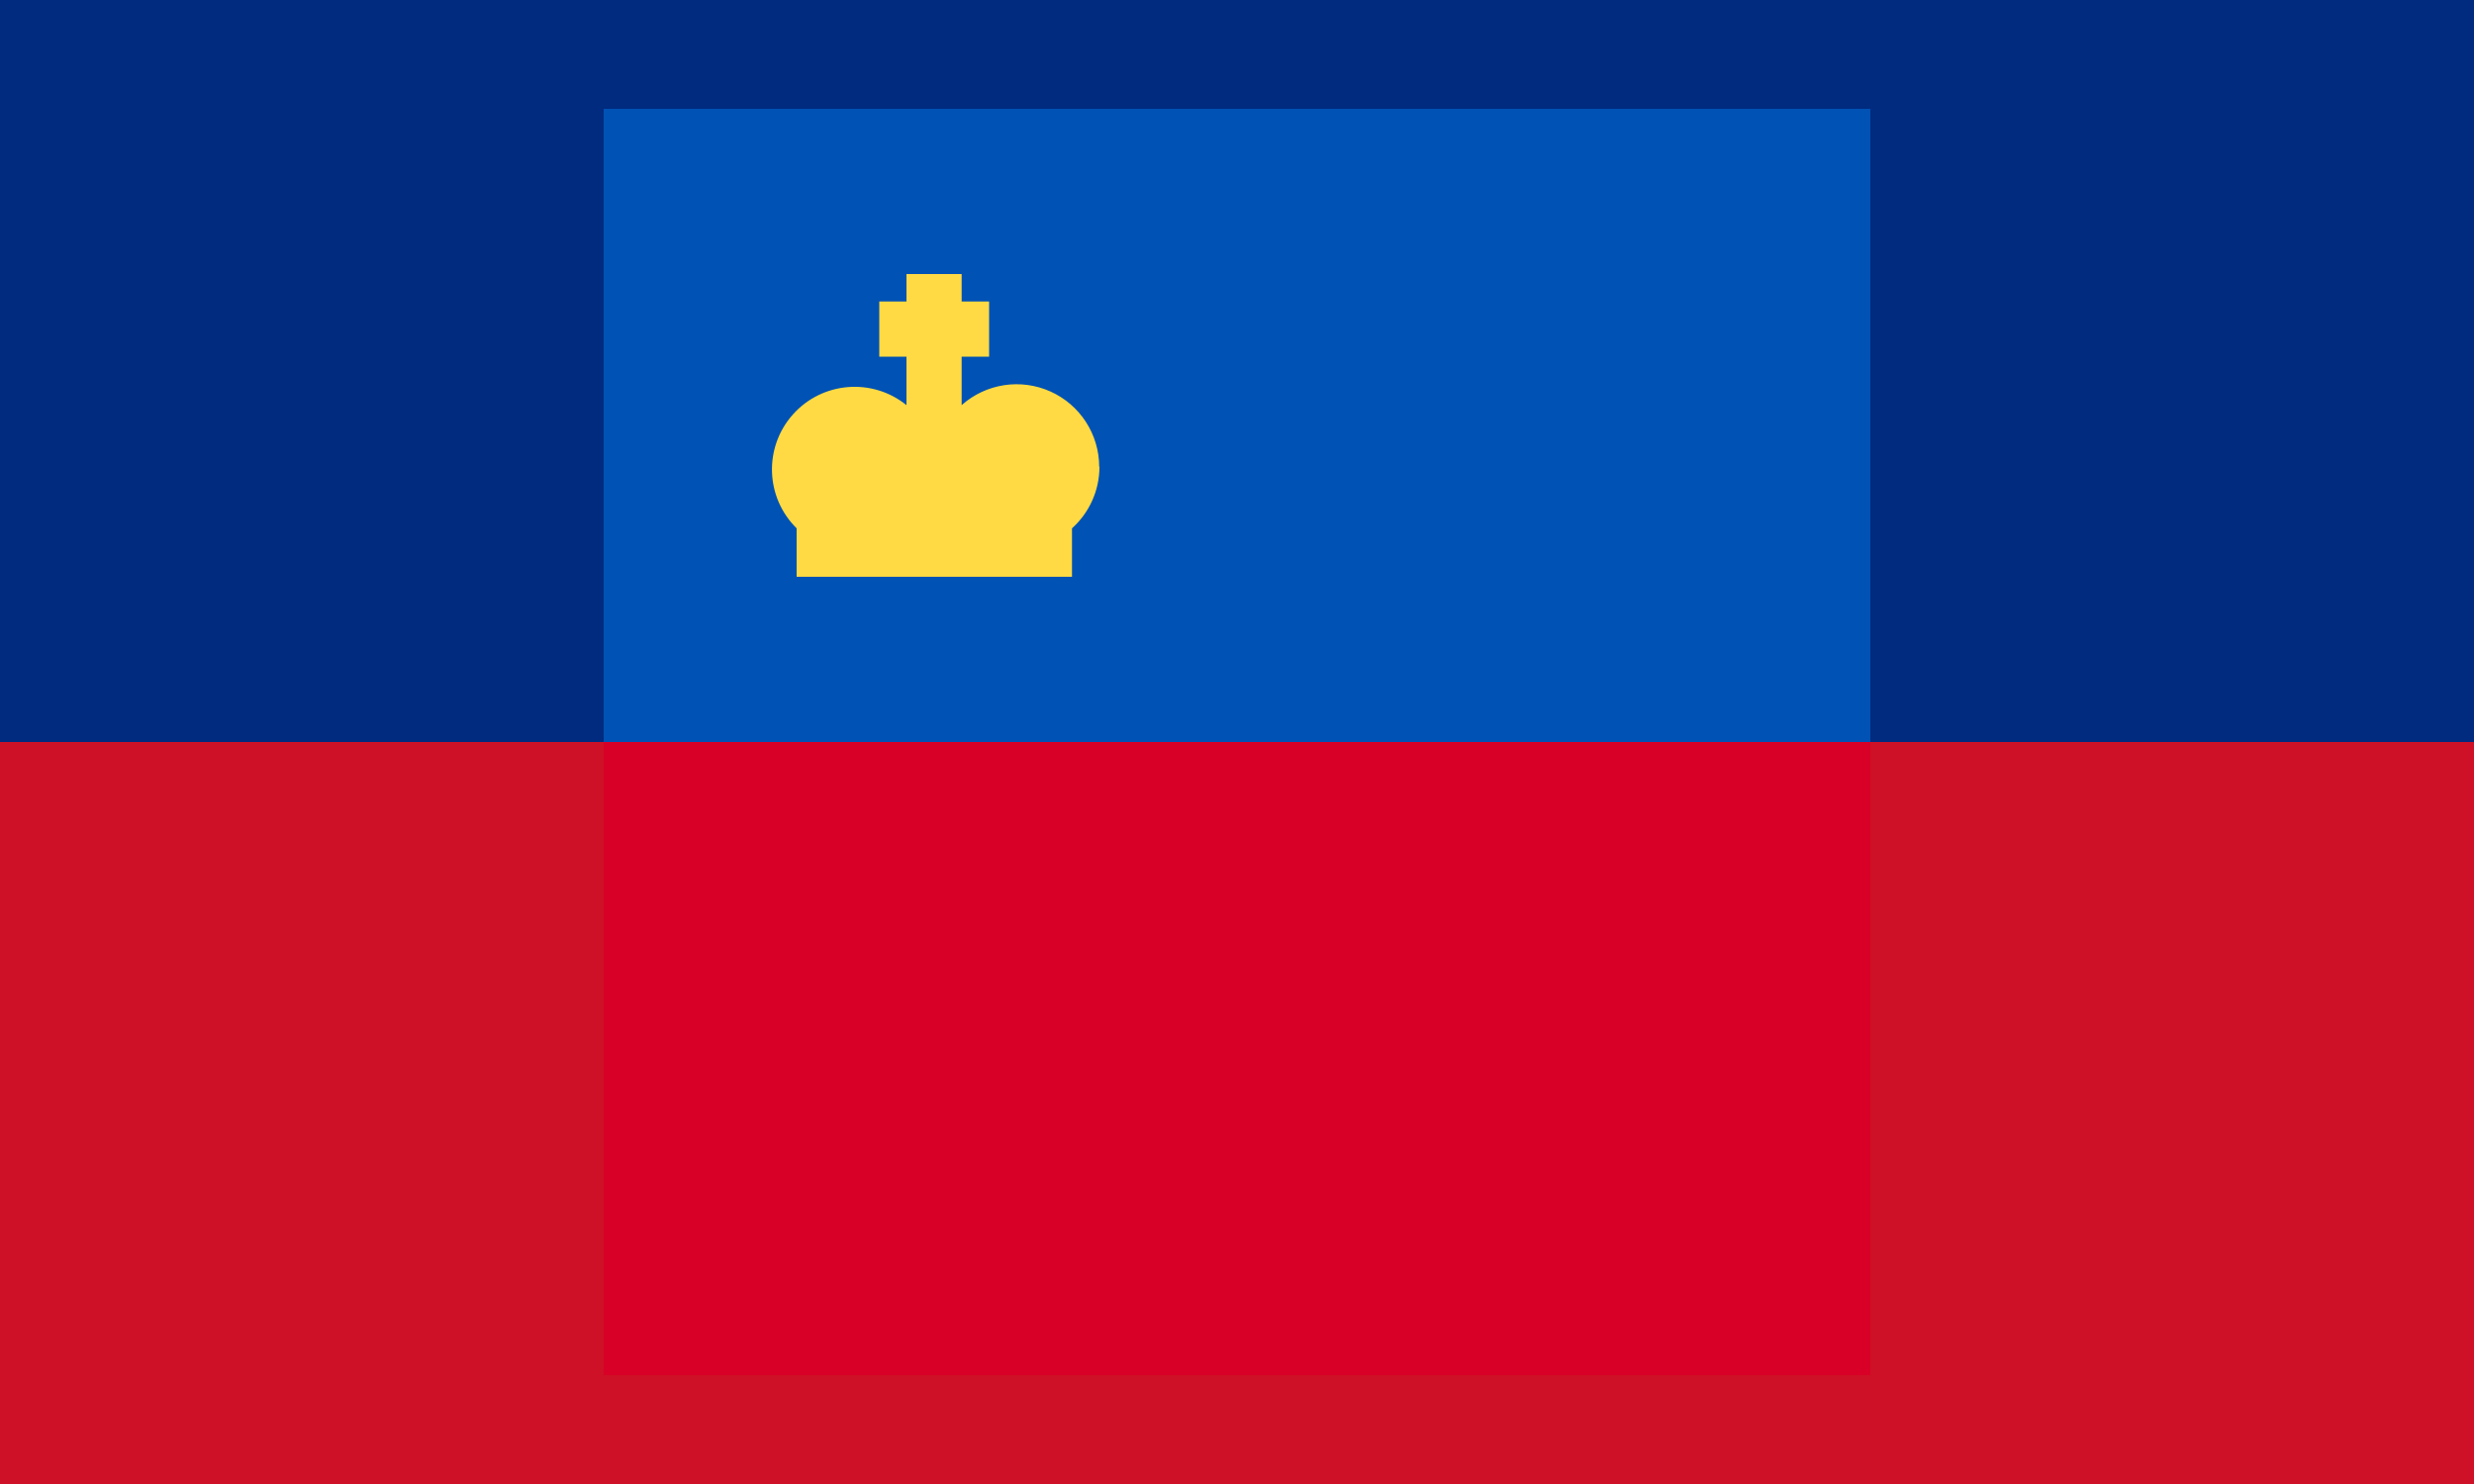
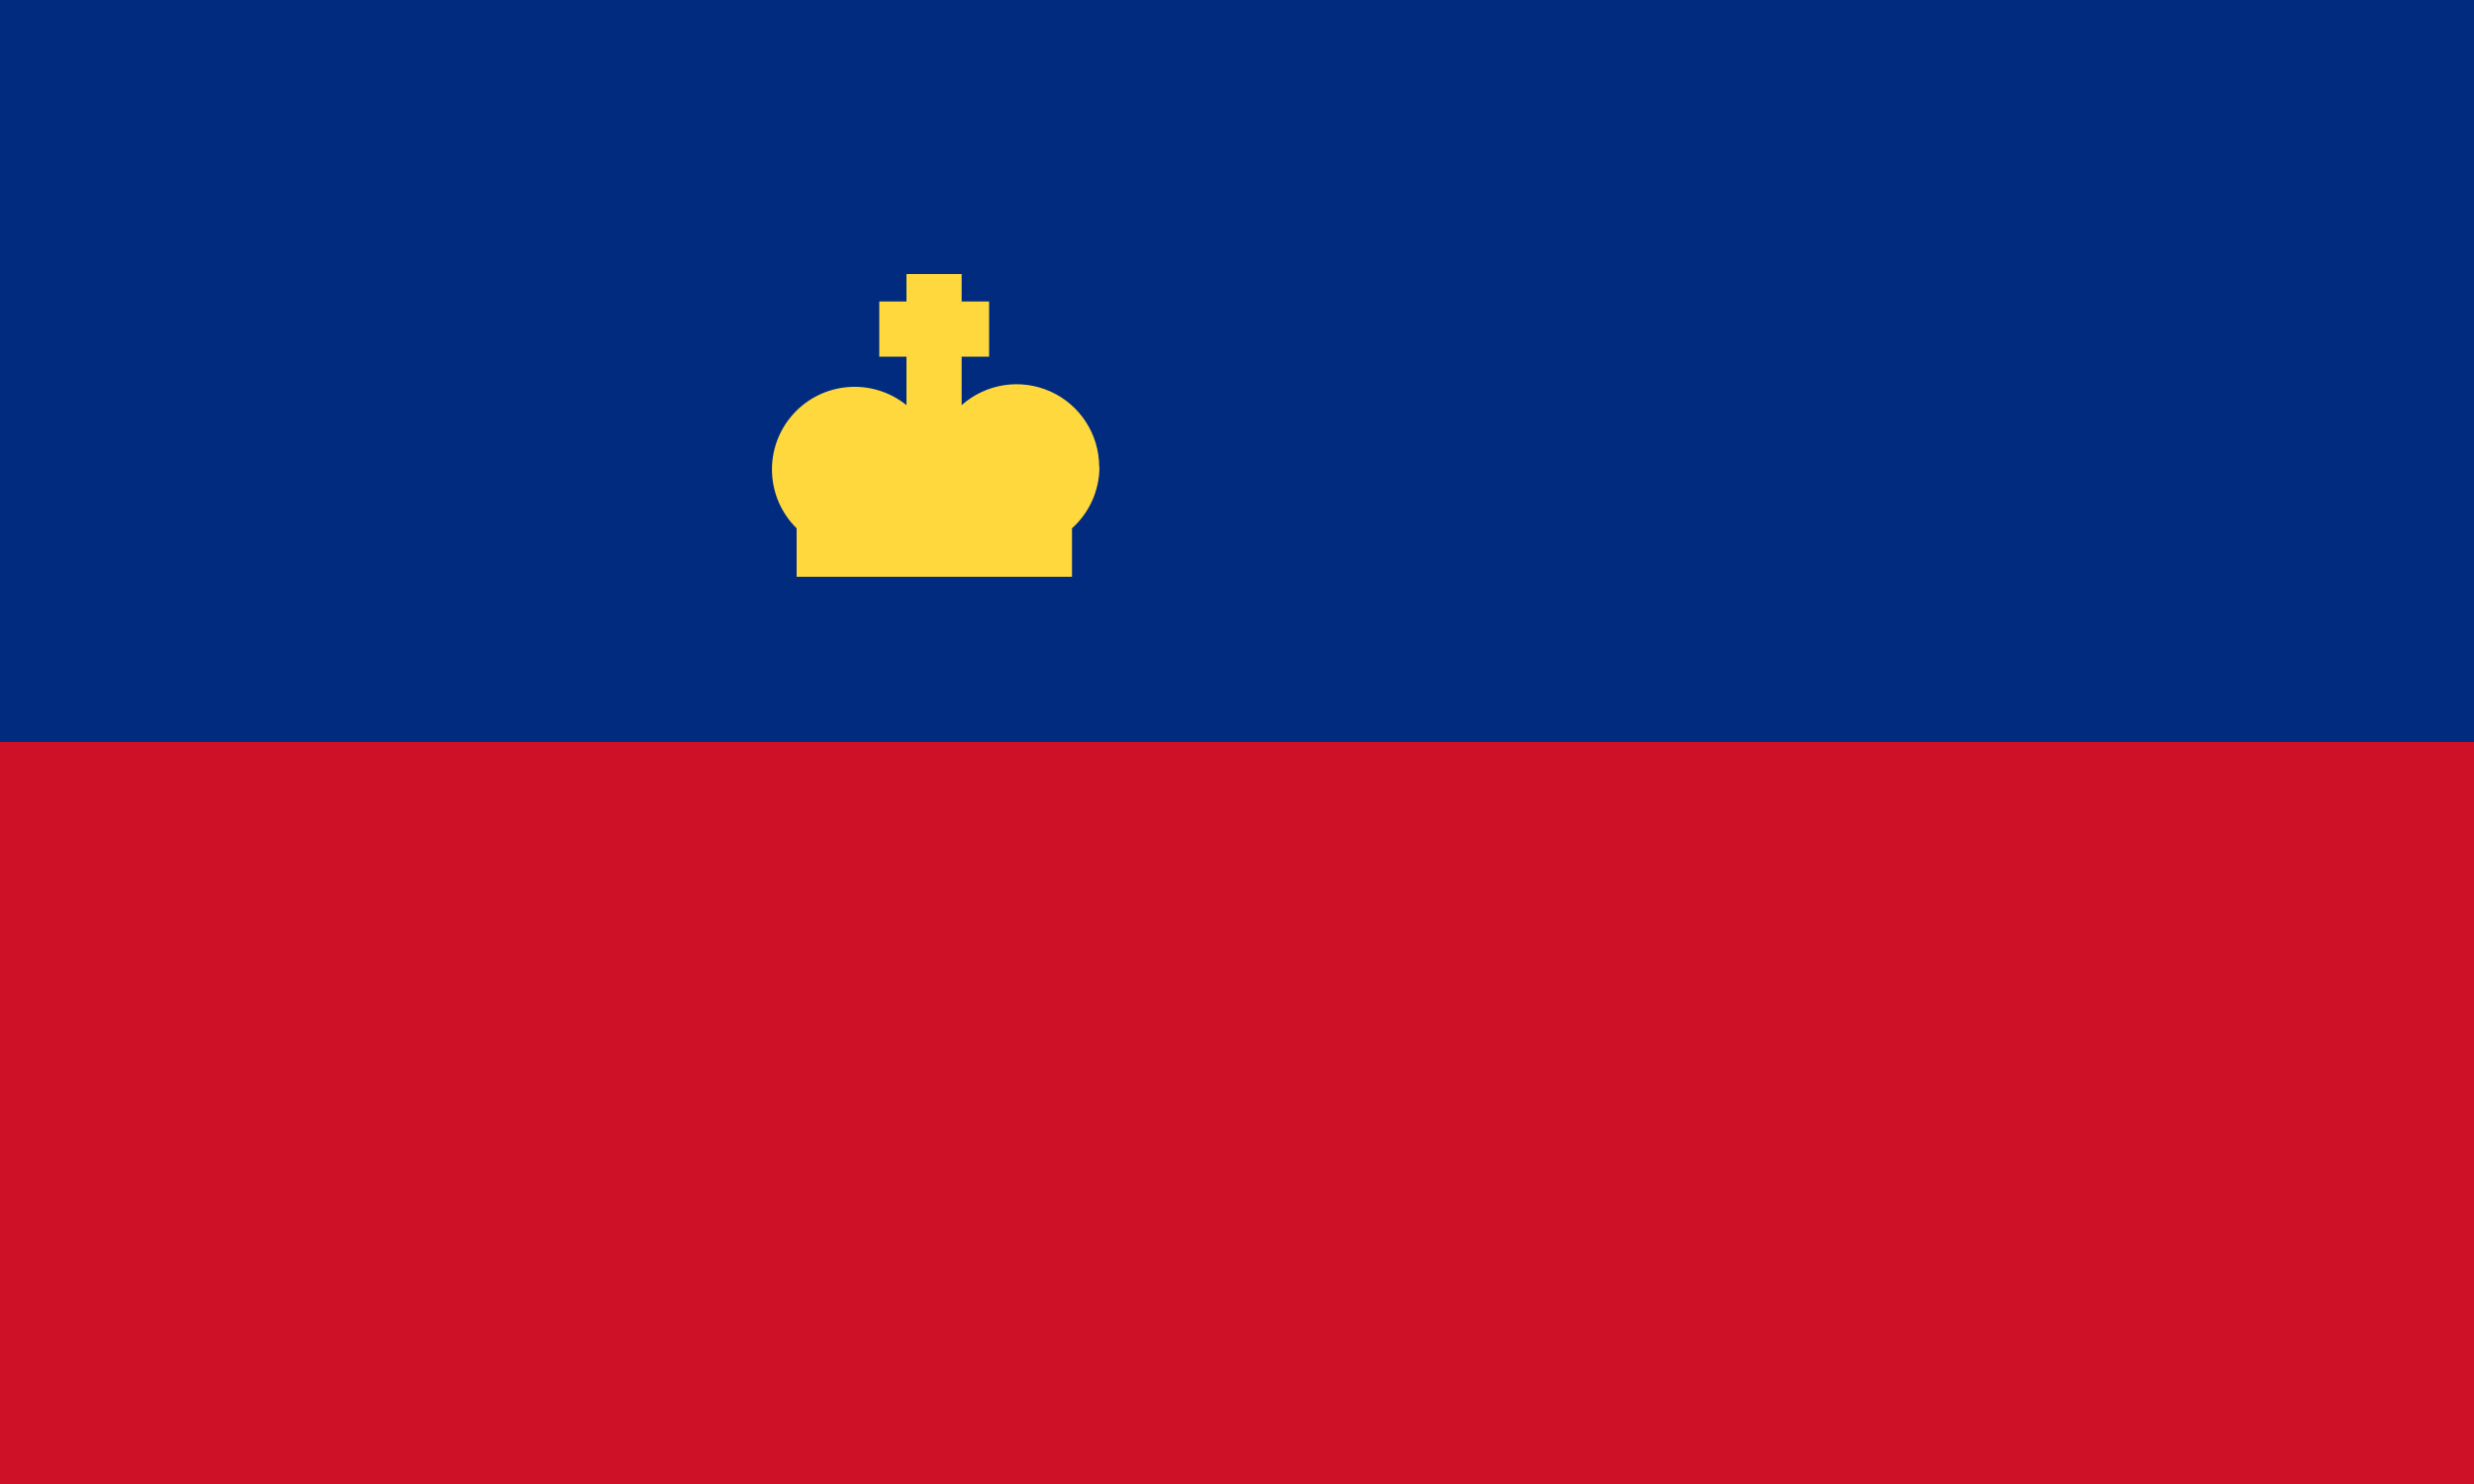
<svg xmlns="http://www.w3.org/2000/svg" width="1000" height="600">
  <path fill="#002B7F" d="M0 0h1000v300H0z" />
  <path fill="#CE1126" d="M0 300h1000v300H0z" />
  <g transform="translate(244,44)">
-     <path fill="#D80027" d="M0 204.9h512V512H0z" />
-     <path fill="#0052B4" d="M0 0h512v256H0z" />
-     <path fill="#FFDA44" d="M200.3 144.7a33.4 33.4 0 0 0-55.6-24.9v-19.6h11.1V77.9h-11.1V66.8h-22.3v11.1h-11v22.3h11v19.6A33.4 33.4 0 0 0 78 169.6v19.6h111.3v-19.6c6.8-6.1 11.1-15 11.1-24.9" />
+     <path fill="#FFD83D" d="M200.3 144.7a33.4 33.4 0 0 0-55.6-24.9v-19.6h11.1V77.9h-11.1V66.8h-22.3v11.1h-11v22.3h11v19.6A33.4 33.4 0 0 0 78 169.6v19.6h111.3v-19.6c6.8-6.1 11.1-15 11.1-24.9" />
  </g>
</svg>
